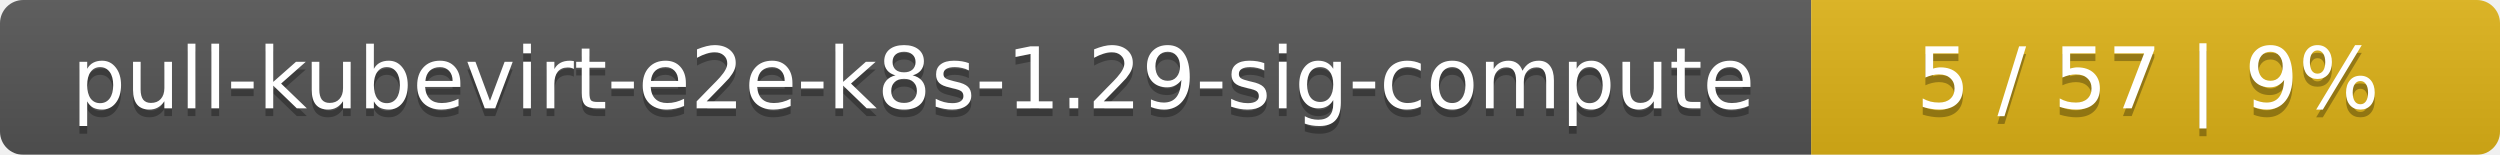
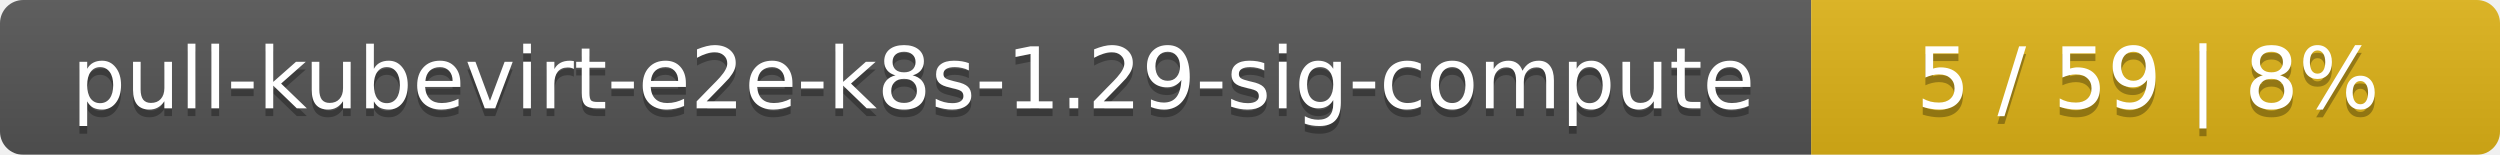
<svg xmlns="http://www.w3.org/2000/svg" width="323" height="20">
  <linearGradient id="smooth" x2="0" y2="100%">
    <stop offset="0" stop-color="#bbb" stop-opacity=".1" />
    <stop offset="1" stop-opacity=".1" />
  </linearGradient>
  <mask id="round">
    <rect width="323" height="20" rx="3" fill="#fff" />
  </mask>
  <g mask="url(#round)">
    <rect width="234" height="20" fill="#555" />
    <rect x="234" width="89" height="20" fill="#dfb317" />
    <rect width="323" height="20" fill="url(#smooth)" />
  </g>
  <g fill="#fff" text-anchor="middle" font-family="DejaVu Sans,Verdana,Geneva,sans-serif" font-size="11">
    <text x="118" y="15" fill="#010101" fill-opacity=".3">pull-kubevirt-e2e-k8s-1.29-sig-compute</text>
    <text x="118" y="14">pull-kubevirt-e2e-k8s-1.29-sig-compute</text>
-     <text x="277.5" y="15" fill="#010101" fill-opacity=".3">5 / 57    |    9%</text>
-     <text x="277.5" y="14">5 / 57    |    9%</text>
+     <text x="277.5" y="15" fill="#010101" fill-opacity=".3">5 / 59    |    8%</text>
+     <text x="277.5" y="14">5 / 59    |    8%</text>
  </g>
</svg>
